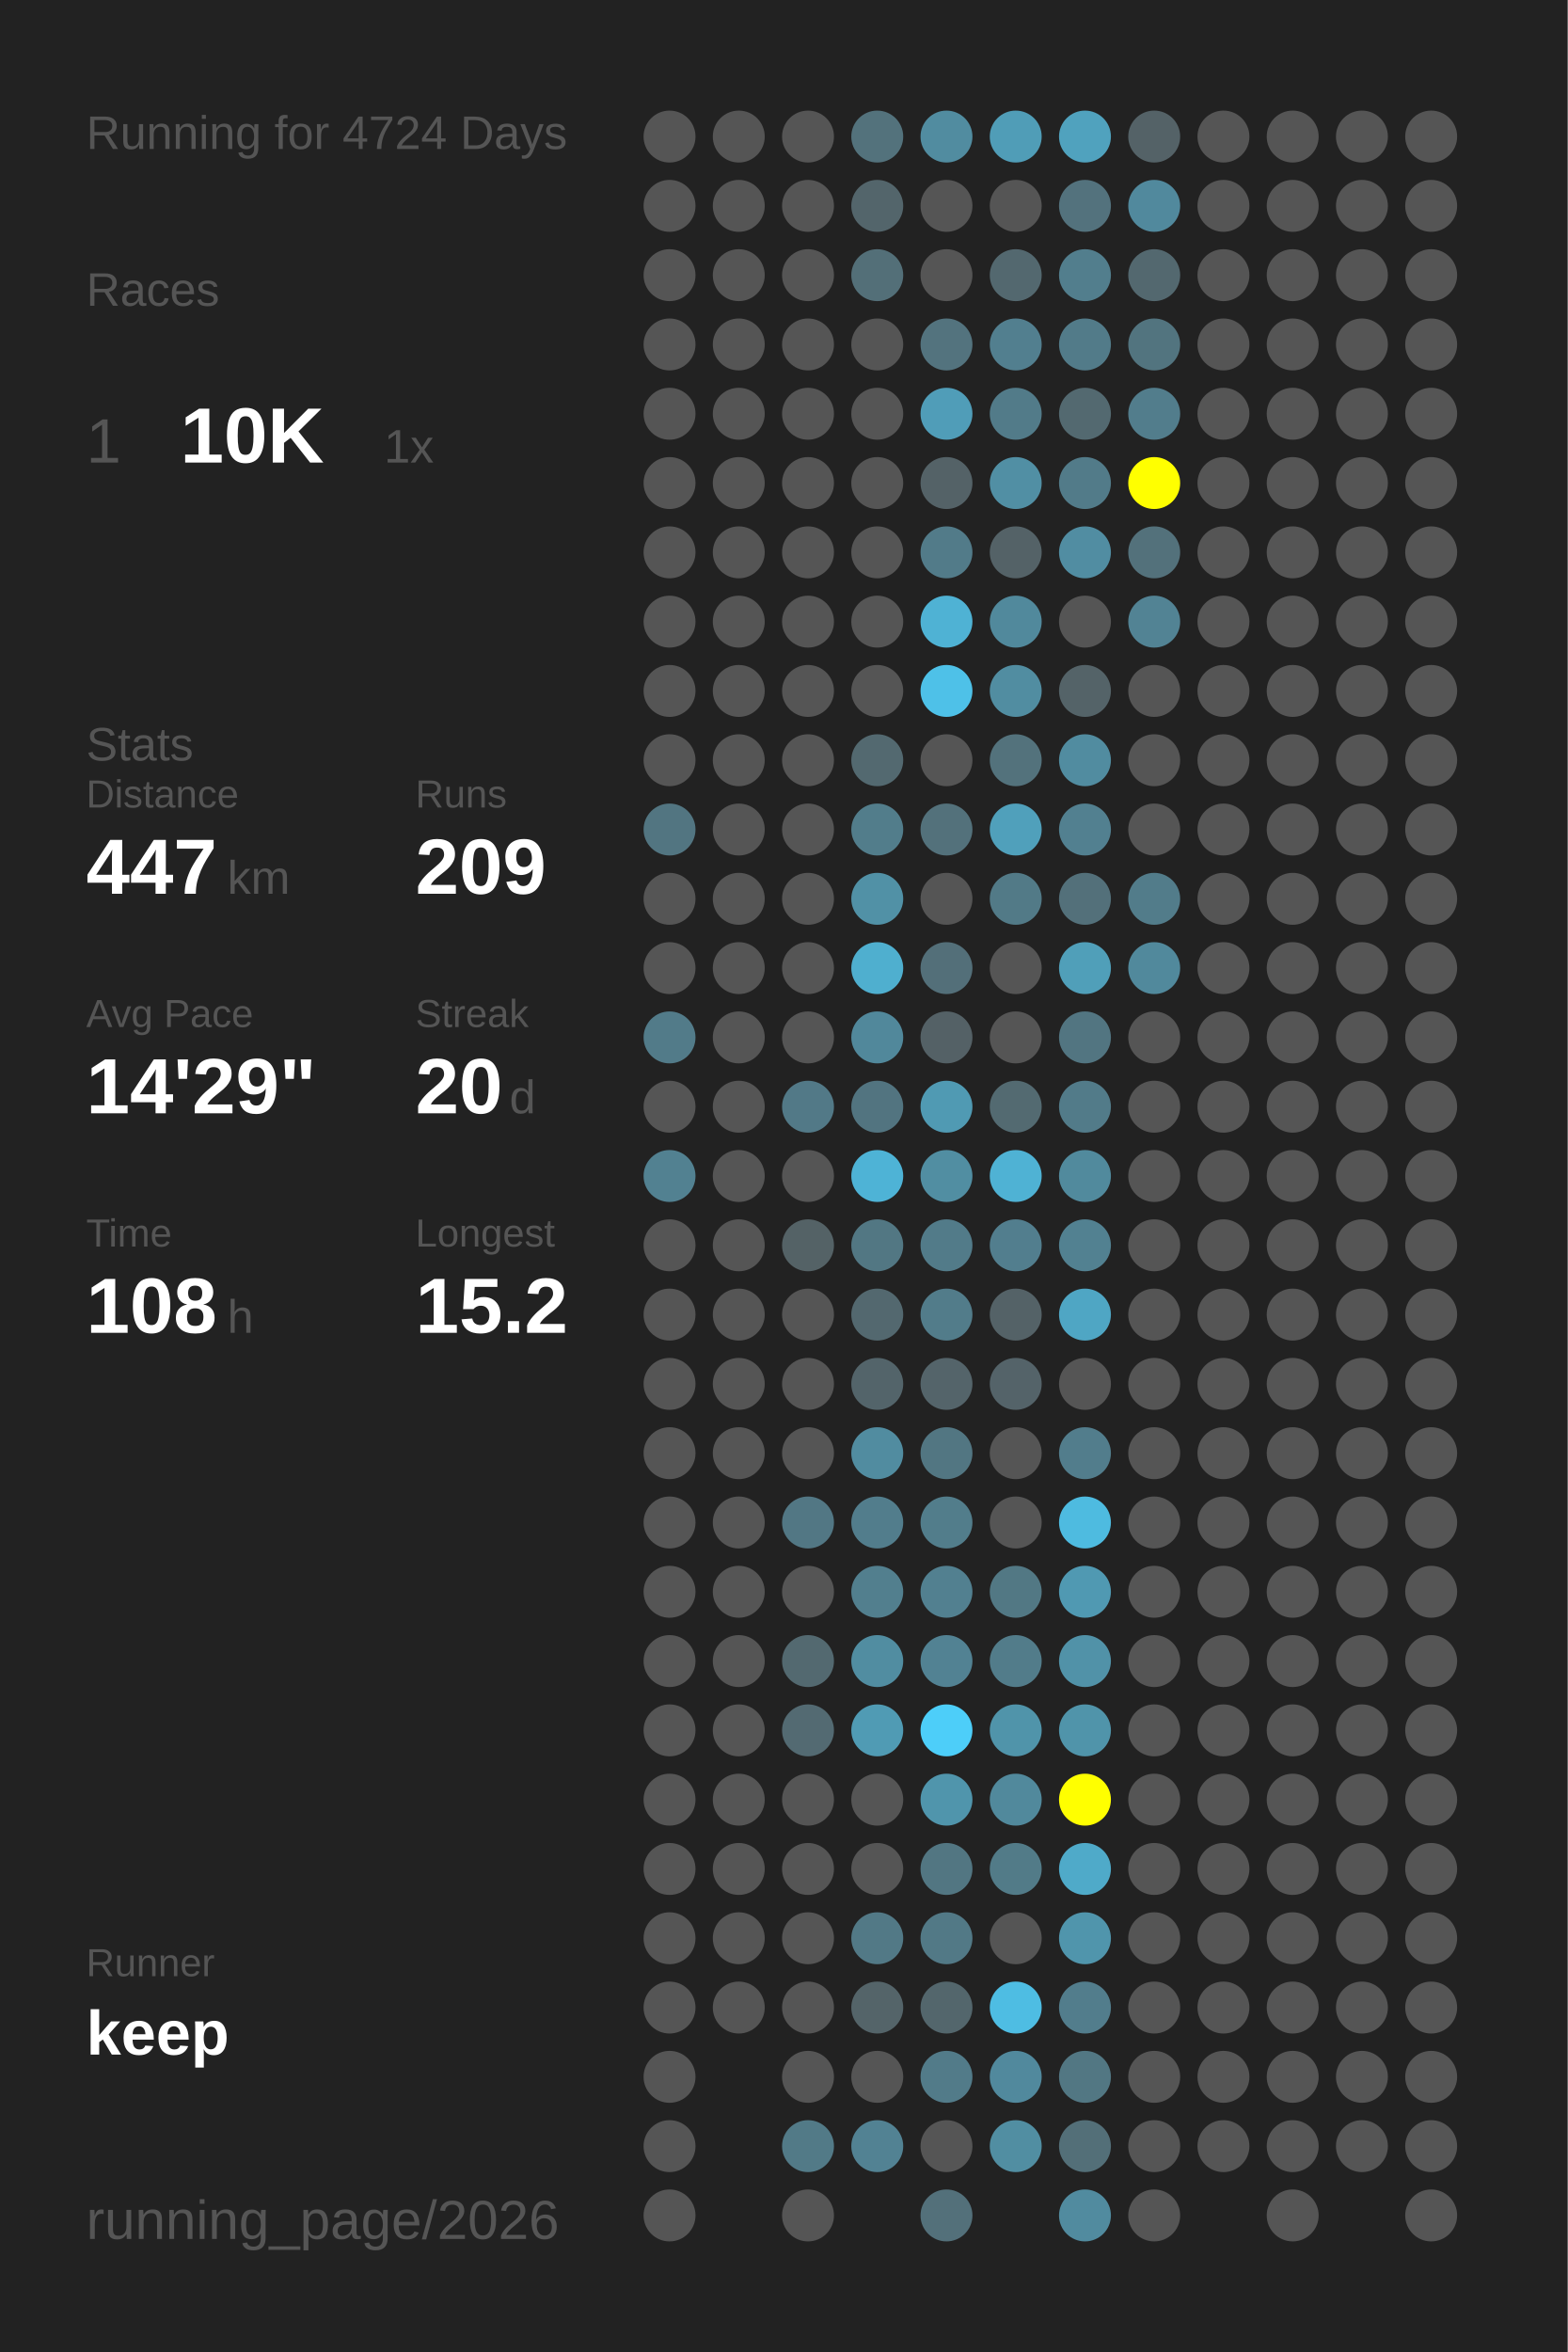
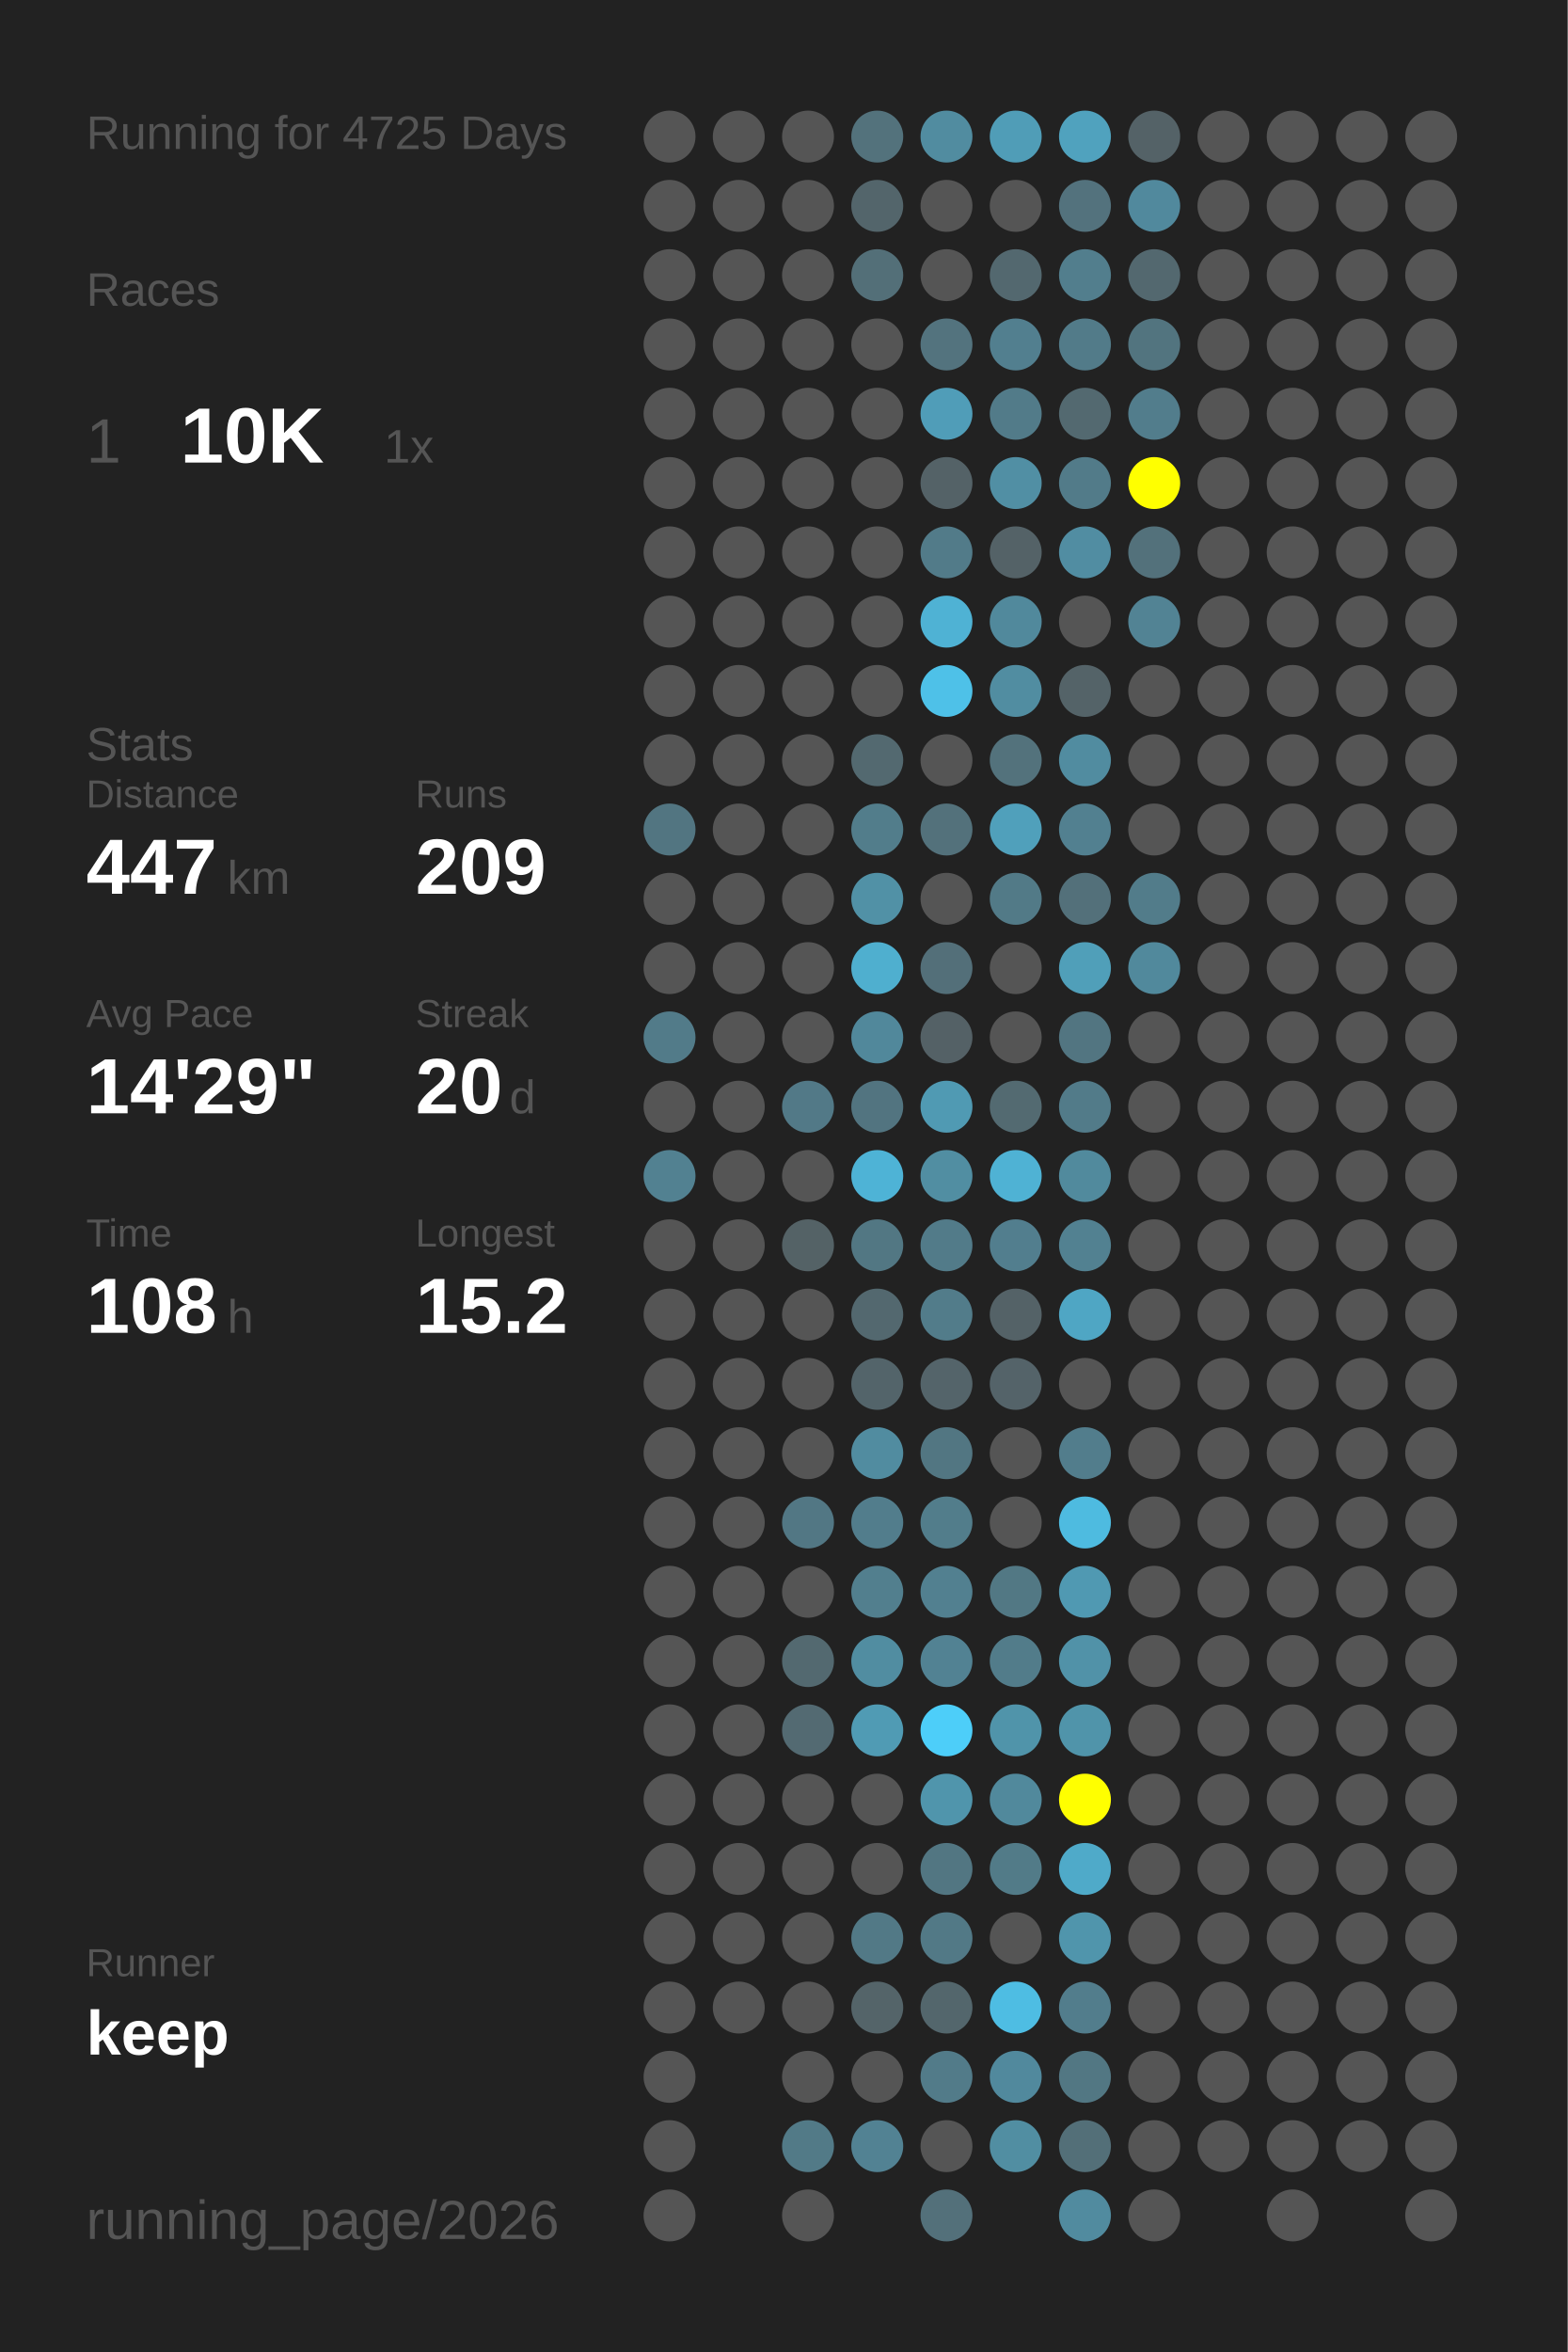
<svg xmlns="http://www.w3.org/2000/svg" baseProfile="full" height="300mm" version="1.1" viewBox="0,0,200,300" width="200mm">
  <defs />
  <rect fill="#222222" height="300" width="200" x="0" y="0" />
-   <text fill="#555555" style="font-size:6px; font-family:Arial;" x="11" y="19">Running for 4724 Days</text>
+   <text fill="#555555" style="font-size:6px; font-family:Arial;" x="11" y="19">Running for 4725 Days</text>
  <text fill="#555555" style="font-size:6px; font-family:Arial;" x="11" y="39">Races</text>
  <text fill="#555555" style="font-size:8px; font-family:Arial;" x="11" y="59">1</text>
  <text fill="#FFFFFF" style="font-size:10px; font-family:Arial; font-weight:bold;" x="23" y="59">10K</text>
  <text fill="#555555" style="font-size:6px; font-family:Arial;" x="49" y="59">1x</text>
  <text fill="#555555" style="font-size:6px; font-family:Arial;" x="11" y="97">Stats</text>
  <text fill="#555555" style="font-size:5px; font-family:Arial;" x="11" y="103">Distance</text>
  <text fill="#FFFFFF" style="font-size:10px; font-family:Arial; font-weight:bold;" x="11" y="114">447</text>
  <text fill="#555555" style="font-size:6px; font-family:Arial;" x="29" y="114">km</text>
  <text fill="#555555" style="font-size:5px; font-family:Arial;" x="53" y="103">Runs</text>
  <text fill="#FFFFFF" style="font-size:10px; font-family:Arial; font-weight:bold;" x="53" y="114">209</text>
  <text fill="#555555" style="font-size:5px; font-family:Arial;" x="11" y="131">Avg Pace</text>
  <text fill="#FFFFFF" style="font-size:10px; font-family:Arial; font-weight:bold;" x="11" y="142">14'29"</text>
  <text fill="#555555" style="font-size:5px; font-family:Arial;" x="53" y="131">Streak</text>
  <text fill="#FFFFFF" style="font-size:10px; font-family:Arial; font-weight:bold;" x="53" y="142">20</text>
  <text fill="#555555" style="font-size:6px; font-family:Arial;" x="65" y="142">d</text>
  <text fill="#555555" style="font-size:5px; font-family:Arial;" x="11" y="159">Time</text>
  <text fill="#FFFFFF" style="font-size:10px; font-family:Arial; font-weight:bold;" x="11" y="170">108</text>
  <text fill="#555555" style="font-size:6px; font-family:Arial;" x="29" y="170">h</text>
  <text fill="#555555" style="font-size:5px; font-family:Arial;" x="53" y="159">Longest</text>
  <text fill="#FFFFFF" style="font-size:10px; font-family:Arial; font-weight:bold;" x="53" y="170">15.2</text>
  <text fill="#555555" style="font-size:5px; font-family:Arial;" x="11" y="252.065">Runner</text>
  <text fill="#FFFFFF" style="font-size:8px; font-family:Arial; font-weight:bold;" x="11" y="262.065">keep</text>
  <text fill="#555555" style="font-size:7px; font-family:Arial;" x="11" y="285.581">running_page/2026</text>
  <circle cx="85.417" cy="17.419" fill="#555555" r="3.312" />
  <circle cx="85.417" cy="26.258" fill="#555555" r="3.312" />
  <circle cx="85.417" cy="35.097" fill="#555555" r="3.312" />
  <circle cx="85.417" cy="43.935" fill="#555555" r="3.312" />
  <circle cx="85.417" cy="52.774" fill="#555555" r="3.312" />
  <circle cx="85.417" cy="61.613" fill="#555555" r="3.312" />
  <circle cx="85.417" cy="70.452" fill="#555555" r="3.312" />
  <circle cx="85.417" cy="79.29" fill="#555555" r="3.312" />
  <circle cx="85.417" cy="88.129" fill="#555555" r="3.312" />
  <circle cx="85.417" cy="96.968" fill="#555555" r="3.312" />
  <circle cx="85.417" cy="105.806" fill="#527581" r="3.312" />
  <circle cx="85.417" cy="114.645" fill="#555555" r="3.312" />
  <circle cx="85.417" cy="123.484" fill="#555555" r="3.312" />
  <circle cx="85.417" cy="132.323" fill="#527b89" r="3.312" />
  <circle cx="85.417" cy="141.161" fill="#555555" r="3.312" />
  <circle cx="85.417" cy="150" fill="#528191" r="3.312" />
  <circle cx="85.417" cy="158.839" fill="#555555" r="3.312" />
  <circle cx="85.417" cy="167.677" fill="#555555" r="3.312" />
  <circle cx="85.417" cy="176.516" fill="#555555" r="3.312" />
  <circle cx="85.417" cy="185.355" fill="#555555" r="3.312" />
  <circle cx="85.417" cy="194.194" fill="#555555" r="3.312" />
  <circle cx="85.417" cy="203.032" fill="#555555" r="3.312" />
  <circle cx="85.417" cy="211.871" fill="#555555" r="3.312" />
  <circle cx="85.417" cy="220.71" fill="#555555" r="3.312" />
  <circle cx="85.417" cy="229.548" fill="#555555" r="3.312" />
  <circle cx="85.417" cy="238.387" fill="#555555" r="3.312" />
  <circle cx="85.417" cy="247.226" fill="#555555" r="3.312" />
  <circle cx="85.417" cy="256.065" fill="#555555" r="3.312" />
  <circle cx="85.417" cy="264.903" fill="#555555" r="3.312" />
  <circle cx="85.417" cy="273.742" fill="#555555" r="3.312" />
  <circle cx="85.417" cy="282.581" fill="#555555" r="3.312" />
  <circle cx="94.25" cy="17.419" fill="#555555" r="3.312" />
  <circle cx="94.25" cy="26.258" fill="#555555" r="3.312" />
  <circle cx="94.25" cy="35.097" fill="#555555" r="3.312" />
  <circle cx="94.25" cy="43.935" fill="#555555" r="3.312" />
  <circle cx="94.25" cy="52.774" fill="#555555" r="3.312" />
  <circle cx="94.25" cy="61.613" fill="#555555" r="3.312" />
  <circle cx="94.25" cy="70.452" fill="#555555" r="3.312" />
  <circle cx="94.25" cy="79.29" fill="#555555" r="3.312" />
  <circle cx="94.25" cy="88.129" fill="#555555" r="3.312" />
  <circle cx="94.25" cy="96.968" fill="#555555" r="3.312" />
  <circle cx="94.25" cy="105.806" fill="#555555" r="3.312" />
  <circle cx="94.25" cy="114.645" fill="#555555" r="3.312" />
  <circle cx="94.25" cy="123.484" fill="#555555" r="3.312" />
  <circle cx="94.25" cy="132.323" fill="#555555" r="3.312" />
  <circle cx="94.25" cy="141.161" fill="#555555" r="3.312" />
  <circle cx="94.25" cy="150" fill="#555555" r="3.312" />
  <circle cx="94.25" cy="158.839" fill="#555555" r="3.312" />
  <circle cx="94.25" cy="167.677" fill="#555555" r="3.312" />
  <circle cx="94.25" cy="176.516" fill="#555555" r="3.312" />
  <circle cx="94.25" cy="185.355" fill="#555555" r="3.312" />
  <circle cx="94.25" cy="194.194" fill="#555555" r="3.312" />
  <circle cx="94.25" cy="203.032" fill="#555555" r="3.312" />
  <circle cx="94.25" cy="211.871" fill="#555555" r="3.312" />
  <circle cx="94.25" cy="220.71" fill="#555555" r="3.312" />
  <circle cx="94.25" cy="229.548" fill="#555555" r="3.312" />
  <circle cx="94.25" cy="238.387" fill="#555555" r="3.312" />
  <circle cx="94.25" cy="247.226" fill="#555555" r="3.312" />
  <circle cx="94.25" cy="256.065" fill="#555555" r="3.312" />
  <circle cx="103.083" cy="17.419" fill="#555555" r="3.312" />
  <circle cx="103.083" cy="26.258" fill="#555555" r="3.312" />
  <circle cx="103.083" cy="35.097" fill="#555555" r="3.312" />
  <circle cx="103.083" cy="43.935" fill="#555555" r="3.312" />
  <circle cx="103.083" cy="52.774" fill="#555555" r="3.312" />
  <circle cx="103.083" cy="61.613" fill="#555555" r="3.312" />
  <circle cx="103.083" cy="70.452" fill="#555555" r="3.312" />
  <circle cx="103.083" cy="79.29" fill="#555555" r="3.312" />
  <circle cx="103.083" cy="88.129" fill="#555555" r="3.312" />
  <circle cx="103.083" cy="96.968" fill="#555555" r="3.312" />
  <circle cx="103.083" cy="105.806" fill="#555555" r="3.312" />
  <circle cx="103.083" cy="114.645" fill="#555555" r="3.312" />
  <circle cx="103.083" cy="123.484" fill="#555555" r="3.312" />
  <circle cx="103.083" cy="132.323" fill="#555555" r="3.312" />
  <circle cx="103.083" cy="141.161" fill="#527987" r="3.312" />
  <circle cx="103.083" cy="150" fill="#555555" r="3.312" />
  <circle cx="103.083" cy="158.839" fill="#546266" r="3.312" />
  <circle cx="103.083" cy="167.677" fill="#555555" r="3.312" />
  <circle cx="103.083" cy="176.516" fill="#555555" r="3.312" />
  <circle cx="103.083" cy="185.355" fill="#555555" r="3.312" />
  <circle cx="103.083" cy="194.194" fill="#527784" r="3.312" />
  <circle cx="103.083" cy="203.032" fill="#555555" r="3.312" />
  <circle cx="103.083" cy="211.871" fill="#536970" r="3.312" />
  <circle cx="103.083" cy="220.71" fill="#536a72" r="3.312" />
  <circle cx="103.083" cy="229.548" fill="#555555" r="3.312" />
  <circle cx="103.083" cy="238.387" fill="#555555" r="3.312" />
  <circle cx="103.083" cy="247.226" fill="#555555" r="3.312" />
  <circle cx="103.083" cy="256.065" fill="#555555" r="3.312" />
  <circle cx="103.083" cy="264.903" fill="#555555" r="3.312" />
  <circle cx="103.083" cy="273.742" fill="#527a87" r="3.312" />
  <circle cx="103.083" cy="282.581" fill="#555555" r="3.312" />
  <circle cx="111.917" cy="17.419" fill="#53727c" r="3.312" />
  <circle cx="111.917" cy="26.258" fill="#53656b" r="3.312" />
  <circle cx="111.917" cy="35.097" fill="#536f78" r="3.312" />
  <circle cx="111.917" cy="43.935" fill="#555555" r="3.312" />
  <circle cx="111.917" cy="52.774" fill="#555555" r="3.312" />
  <circle cx="111.917" cy="61.613" fill="#555555" r="3.312" />
  <circle cx="111.917" cy="70.452" fill="#555555" r="3.312" />
  <circle cx="111.917" cy="79.29" fill="#555555" r="3.312" />
  <circle cx="111.917" cy="88.129" fill="#555555" r="3.312" />
  <circle cx="111.917" cy="96.968" fill="#536970" r="3.312" />
  <circle cx="111.917" cy="105.806" fill="#527d8b" r="3.312" />
  <circle cx="111.917" cy="114.645" fill="#5191a6" r="3.312" />
  <circle cx="111.917" cy="123.484" fill="#4fafcf" r="3.312" />
  <circle cx="111.917" cy="132.323" fill="#51889b" r="3.312" />
  <circle cx="111.917" cy="141.161" fill="#527480" r="3.312" />
  <circle cx="111.917" cy="150" fill="#4eb3d6" r="3.312" />
  <circle cx="111.917" cy="158.839" fill="#527783" r="3.312" />
  <circle cx="111.917" cy="167.677" fill="#53686f" r="3.312" />
  <circle cx="111.917" cy="176.516" fill="#53646a" r="3.312" />
  <circle cx="111.917" cy="185.355" fill="#518ca0" r="3.312" />
  <circle cx="111.917" cy="194.194" fill="#527d8c" r="3.312" />
  <circle cx="111.917" cy="203.032" fill="#527f8e" r="3.312" />
  <circle cx="111.917" cy="211.871" fill="#518da1" r="3.312" />
  <circle cx="111.917" cy="220.71" fill="#509bb4" r="3.312" />
  <circle cx="111.917" cy="229.548" fill="#555555" r="3.312" />
  <circle cx="111.917" cy="238.387" fill="#555555" r="3.312" />
  <circle cx="111.917" cy="247.226" fill="#527986" r="3.312" />
  <circle cx="111.917" cy="256.065" fill="#546469" r="3.312" />
  <circle cx="111.917" cy="264.903" fill="#555555" r="3.312" />
  <circle cx="111.917" cy="273.742" fill="#528293" r="3.312" />
  <circle cx="120.75" cy="17.419" fill="#518ca0" r="3.312" />
  <circle cx="120.75" cy="26.258" fill="#555555" r="3.312" />
  <circle cx="120.75" cy="35.097" fill="#555555" r="3.312" />
  <circle cx="120.75" cy="43.935" fill="#53737e" r="3.312" />
  <circle cx="120.75" cy="52.774" fill="#509db8" r="3.312" />
  <circle cx="120.75" cy="61.613" fill="#546267" r="3.312" />
  <circle cx="120.75" cy="70.452" fill="#527b89" r="3.312" />
  <circle cx="120.75" cy="79.29" fill="#4fb2d4" r="3.312" />
  <circle cx="120.75" cy="88.129" fill="#4ec1e8" r="3.312" />
  <circle cx="120.75" cy="96.968" fill="#555555" r="3.312" />
  <circle cx="120.75" cy="105.806" fill="#53717b" r="3.312" />
  <circle cx="120.75" cy="114.645" fill="#555555" r="3.312" />
  <circle cx="120.75" cy="123.484" fill="#536f79" r="3.312" />
  <circle cx="120.75" cy="132.323" fill="#546166" r="3.312" />
  <circle cx="120.75" cy="141.161" fill="#509ab3" r="3.312" />
  <circle cx="120.75" cy="150" fill="#518ea2" r="3.312" />
  <circle cx="120.75" cy="158.839" fill="#527b89" r="3.312" />
  <circle cx="120.75" cy="167.677" fill="#527c8a" r="3.312" />
  <circle cx="120.75" cy="176.516" fill="#54646a" r="3.312" />
  <circle cx="120.75" cy="185.355" fill="#527682" r="3.312" />
  <circle cx="120.75" cy="194.194" fill="#527d8b" r="3.312" />
  <circle cx="120.75" cy="203.032" fill="#528090" r="3.312" />
  <circle cx="120.75" cy="211.871" fill="#528293" r="3.312" />
  <circle cx="120.75" cy="220.71" fill="#4dcef9" r="3.312" />
  <circle cx="120.75" cy="229.548" fill="#5095ac" r="3.312" />
  <circle cx="120.75" cy="238.387" fill="#527682" r="3.312" />
  <circle cx="120.75" cy="247.226" fill="#527986" r="3.312" />
  <circle cx="120.75" cy="256.065" fill="#53666c" r="3.312" />
  <circle cx="120.75" cy="264.903" fill="#527b89" r="3.312" />
  <circle cx="120.75" cy="273.742" fill="#555555" r="3.312" />
  <circle cx="120.75" cy="282.581" fill="#53707a" r="3.312" />
  <circle cx="129.583" cy="17.419" fill="#509db7" r="3.312" />
  <circle cx="129.583" cy="26.258" fill="#555555" r="3.312" />
  <circle cx="129.583" cy="35.097" fill="#53686f" r="3.312" />
  <circle cx="129.583" cy="43.935" fill="#527f8f" r="3.312" />
  <circle cx="129.583" cy="52.774" fill="#527b89" r="3.312" />
  <circle cx="129.583" cy="61.613" fill="#518fa4" r="3.312" />
  <circle cx="129.583" cy="70.452" fill="#546267" r="3.312" />
  <circle cx="129.583" cy="79.29" fill="#51899c" r="3.312" />
  <circle cx="129.583" cy="88.129" fill="#518da1" r="3.312" />
  <circle cx="129.583" cy="96.968" fill="#53727c" r="3.312" />
  <circle cx="129.583" cy="105.806" fill="#50a0bb" r="3.312" />
  <circle cx="129.583" cy="114.645" fill="#527a87" r="3.312" />
  <circle cx="129.583" cy="123.484" fill="#555555" r="3.312" />
  <circle cx="129.583" cy="132.323" fill="#555555" r="3.312" />
  <circle cx="129.583" cy="141.161" fill="#536a71" r="3.312" />
  <circle cx="129.583" cy="150" fill="#4fb2d4" r="3.312" />
  <circle cx="129.583" cy="158.839" fill="#527e8e" r="3.312" />
  <circle cx="129.583" cy="167.677" fill="#546267" r="3.312" />
  <circle cx="129.583" cy="176.516" fill="#546369" r="3.312" />
  <circle cx="129.583" cy="185.355" fill="#555555" r="3.312" />
  <circle cx="129.583" cy="194.194" fill="#555555" r="3.312" />
  <circle cx="129.583" cy="203.032" fill="#527884" r="3.312" />
  <circle cx="129.583" cy="211.871" fill="#527c8a" r="3.312" />
  <circle cx="129.583" cy="220.71" fill="#5094aa" r="3.312" />
  <circle cx="129.583" cy="229.548" fill="#51899c" r="3.312" />
  <circle cx="129.583" cy="238.387" fill="#527b88" r="3.312" />
  <circle cx="129.583" cy="247.226" fill="#555555" r="3.312" />
  <circle cx="129.583" cy="256.065" fill="#4ebde3" r="3.312" />
  <circle cx="129.583" cy="264.903" fill="#51899d" r="3.312" />
  <circle cx="129.583" cy="273.742" fill="#518ea2" r="3.312" />
  <circle cx="138.417" cy="17.419" fill="#50a2be" r="3.312" />
  <circle cx="138.417" cy="26.258" fill="#53727d" r="3.312" />
  <circle cx="138.417" cy="35.097" fill="#527e8d" r="3.312" />
  <circle cx="138.417" cy="43.935" fill="#527b89" r="3.312" />
  <circle cx="138.417" cy="52.774" fill="#536970" r="3.312" />
  <circle cx="138.417" cy="61.613" fill="#527b89" r="3.312" />
  <circle cx="138.417" cy="70.452" fill="#518da2" r="3.312" />
  <circle cx="138.417" cy="79.29" fill="#555555" r="3.312" />
  <circle cx="138.417" cy="88.129" fill="#546368" r="3.312" />
  <circle cx="138.417" cy="96.968" fill="#518ca0" r="3.312" />
  <circle cx="138.417" cy="105.806" fill="#528090" r="3.312" />
  <circle cx="138.417" cy="114.645" fill="#53707a" r="3.312" />
  <circle cx="138.417" cy="123.484" fill="#509fb9" r="3.312" />
  <circle cx="138.417" cy="132.323" fill="#527581" r="3.312" />
  <circle cx="138.417" cy="141.161" fill="#527b89" r="3.312" />
  <circle cx="138.417" cy="150" fill="#518a9d" r="3.312" />
  <circle cx="138.417" cy="158.839" fill="#528191" r="3.312" />
  <circle cx="138.417" cy="167.677" fill="#4fa6c4" r="3.312" />
  <circle cx="138.417" cy="176.516" fill="#555555" r="3.312" />
  <circle cx="138.417" cy="185.355" fill="#527d8c" r="3.312" />
  <circle cx="138.417" cy="194.194" fill="#4ebbe0" r="3.312" />
  <circle cx="138.417" cy="203.032" fill="#5099b2" r="3.312" />
  <circle cx="138.417" cy="211.871" fill="#5192a8" r="3.312" />
  <circle cx="138.417" cy="220.71" fill="#5094aa" r="3.312" />
  <circle cx="138.417" cy="229.548" fill="#FFFF00" r="3.312" />
  <circle cx="138.417" cy="238.387" fill="#4faac9" r="3.312" />
  <circle cx="138.417" cy="247.226" fill="#5095ac" r="3.312" />
  <circle cx="138.417" cy="256.065" fill="#527d8c" r="3.312" />
  <circle cx="138.417" cy="264.903" fill="#527783" r="3.312" />
  <circle cx="138.417" cy="273.742" fill="#536f78" r="3.312" />
  <circle cx="138.417" cy="282.581" fill="#518b9f" r="3.312" />
  <circle cx="147.25" cy="17.419" fill="#546267" r="3.312" />
  <circle cx="147.25" cy="26.258" fill="#51899d" r="3.312" />
  <circle cx="147.25" cy="35.097" fill="#53686f" r="3.312" />
  <circle cx="147.25" cy="43.935" fill="#52747f" r="3.312" />
  <circle cx="147.25" cy="52.774" fill="#527d8c" r="3.312" />
  <circle cx="147.25" cy="61.613" fill="#FFFF00" r="3.312" />
  <circle cx="147.25" cy="70.452" fill="#53717b" r="3.312" />
  <circle cx="147.25" cy="79.29" fill="#528394" r="3.312" />
  <circle cx="147.25" cy="88.129" fill="#555555" r="3.312" />
  <circle cx="147.25" cy="96.968" fill="#555555" r="3.312" />
  <circle cx="147.25" cy="105.806" fill="#555555" r="3.312" />
  <circle cx="147.25" cy="114.645" fill="#527c8a" r="3.312" />
  <circle cx="147.25" cy="123.484" fill="#51899c" r="3.312" />
  <circle cx="147.25" cy="132.323" fill="#555555" r="3.312" />
  <circle cx="147.25" cy="141.161" fill="#555555" r="3.312" />
  <circle cx="147.25" cy="150" fill="#555555" r="3.312" />
  <circle cx="147.25" cy="158.839" fill="#555555" r="3.312" />
  <circle cx="147.25" cy="167.677" fill="#555555" r="3.312" />
  <circle cx="147.25" cy="176.516" fill="#555555" r="3.312" />
  <circle cx="147.25" cy="185.355" fill="#555555" r="3.312" />
  <circle cx="147.25" cy="194.194" fill="#555555" r="3.312" />
  <circle cx="147.25" cy="203.032" fill="#555555" r="3.312" />
  <circle cx="147.25" cy="211.871" fill="#555555" r="3.312" />
  <circle cx="147.25" cy="220.71" fill="#555555" r="3.312" />
  <circle cx="147.25" cy="229.548" fill="#555555" r="3.312" />
  <circle cx="147.25" cy="238.387" fill="#555555" r="3.312" />
  <circle cx="147.25" cy="247.226" fill="#555555" r="3.312" />
  <circle cx="147.25" cy="256.065" fill="#555555" r="3.312" />
  <circle cx="147.25" cy="264.903" fill="#555555" r="3.312" />
  <circle cx="147.25" cy="273.742" fill="#555555" r="3.312" />
  <circle cx="147.25" cy="282.581" fill="#555555" r="3.312" />
  <circle cx="156.083" cy="17.419" fill="#555555" r="3.312" />
  <circle cx="156.083" cy="26.258" fill="#555555" r="3.312" />
  <circle cx="156.083" cy="35.097" fill="#555555" r="3.312" />
  <circle cx="156.083" cy="43.935" fill="#555555" r="3.312" />
  <circle cx="156.083" cy="52.774" fill="#555555" r="3.312" />
  <circle cx="156.083" cy="61.613" fill="#555555" r="3.312" />
  <circle cx="156.083" cy="70.452" fill="#555555" r="3.312" />
  <circle cx="156.083" cy="79.29" fill="#555555" r="3.312" />
  <circle cx="156.083" cy="88.129" fill="#555555" r="3.312" />
  <circle cx="156.083" cy="96.968" fill="#555555" r="3.312" />
  <circle cx="156.083" cy="105.806" fill="#555555" r="3.312" />
  <circle cx="156.083" cy="114.645" fill="#555555" r="3.312" />
  <circle cx="156.083" cy="123.484" fill="#555555" r="3.312" />
  <circle cx="156.083" cy="132.323" fill="#555555" r="3.312" />
  <circle cx="156.083" cy="141.161" fill="#555555" r="3.312" />
  <circle cx="156.083" cy="150" fill="#555555" r="3.312" />
  <circle cx="156.083" cy="158.839" fill="#555555" r="3.312" />
  <circle cx="156.083" cy="167.677" fill="#555555" r="3.312" />
  <circle cx="156.083" cy="176.516" fill="#555555" r="3.312" />
  <circle cx="156.083" cy="185.355" fill="#555555" r="3.312" />
  <circle cx="156.083" cy="194.194" fill="#555555" r="3.312" />
  <circle cx="156.083" cy="203.032" fill="#555555" r="3.312" />
  <circle cx="156.083" cy="211.871" fill="#555555" r="3.312" />
  <circle cx="156.083" cy="220.71" fill="#555555" r="3.312" />
  <circle cx="156.083" cy="229.548" fill="#555555" r="3.312" />
  <circle cx="156.083" cy="238.387" fill="#555555" r="3.312" />
  <circle cx="156.083" cy="247.226" fill="#555555" r="3.312" />
  <circle cx="156.083" cy="256.065" fill="#555555" r="3.312" />
  <circle cx="156.083" cy="264.903" fill="#555555" r="3.312" />
  <circle cx="156.083" cy="273.742" fill="#555555" r="3.312" />
  <circle cx="164.917" cy="17.419" fill="#555555" r="3.312" />
  <circle cx="164.917" cy="26.258" fill="#555555" r="3.312" />
  <circle cx="164.917" cy="35.097" fill="#555555" r="3.312" />
  <circle cx="164.917" cy="43.935" fill="#555555" r="3.312" />
  <circle cx="164.917" cy="52.774" fill="#555555" r="3.312" />
  <circle cx="164.917" cy="61.613" fill="#555555" r="3.312" />
  <circle cx="164.917" cy="70.452" fill="#555555" r="3.312" />
  <circle cx="164.917" cy="79.29" fill="#555555" r="3.312" />
  <circle cx="164.917" cy="88.129" fill="#555555" r="3.312" />
  <circle cx="164.917" cy="96.968" fill="#555555" r="3.312" />
  <circle cx="164.917" cy="105.806" fill="#555555" r="3.312" />
  <circle cx="164.917" cy="114.645" fill="#555555" r="3.312" />
  <circle cx="164.917" cy="123.484" fill="#555555" r="3.312" />
  <circle cx="164.917" cy="132.323" fill="#555555" r="3.312" />
  <circle cx="164.917" cy="141.161" fill="#555555" r="3.312" />
  <circle cx="164.917" cy="150" fill="#555555" r="3.312" />
  <circle cx="164.917" cy="158.839" fill="#555555" r="3.312" />
  <circle cx="164.917" cy="167.677" fill="#555555" r="3.312" />
  <circle cx="164.917" cy="176.516" fill="#555555" r="3.312" />
  <circle cx="164.917" cy="185.355" fill="#555555" r="3.312" />
  <circle cx="164.917" cy="194.194" fill="#555555" r="3.312" />
  <circle cx="164.917" cy="203.032" fill="#555555" r="3.312" />
  <circle cx="164.917" cy="211.871" fill="#555555" r="3.312" />
  <circle cx="164.917" cy="220.71" fill="#555555" r="3.312" />
  <circle cx="164.917" cy="229.548" fill="#555555" r="3.312" />
  <circle cx="164.917" cy="238.387" fill="#555555" r="3.312" />
  <circle cx="164.917" cy="247.226" fill="#555555" r="3.312" />
  <circle cx="164.917" cy="256.065" fill="#555555" r="3.312" />
  <circle cx="164.917" cy="264.903" fill="#555555" r="3.312" />
  <circle cx="164.917" cy="273.742" fill="#555555" r="3.312" />
  <circle cx="164.917" cy="282.581" fill="#555555" r="3.312" />
  <circle cx="173.75" cy="17.419" fill="#555555" r="3.312" />
  <circle cx="173.75" cy="26.258" fill="#555555" r="3.312" />
  <circle cx="173.75" cy="35.097" fill="#555555" r="3.312" />
  <circle cx="173.75" cy="43.935" fill="#555555" r="3.312" />
  <circle cx="173.75" cy="52.774" fill="#555555" r="3.312" />
  <circle cx="173.75" cy="61.613" fill="#555555" r="3.312" />
  <circle cx="173.75" cy="70.452" fill="#555555" r="3.312" />
  <circle cx="173.75" cy="79.29" fill="#555555" r="3.312" />
  <circle cx="173.75" cy="88.129" fill="#555555" r="3.312" />
  <circle cx="173.75" cy="96.968" fill="#555555" r="3.312" />
  <circle cx="173.75" cy="105.806" fill="#555555" r="3.312" />
  <circle cx="173.75" cy="114.645" fill="#555555" r="3.312" />
  <circle cx="173.75" cy="123.484" fill="#555555" r="3.312" />
  <circle cx="173.75" cy="132.323" fill="#555555" r="3.312" />
  <circle cx="173.75" cy="141.161" fill="#555555" r="3.312" />
  <circle cx="173.75" cy="150" fill="#555555" r="3.312" />
  <circle cx="173.75" cy="158.839" fill="#555555" r="3.312" />
  <circle cx="173.75" cy="167.677" fill="#555555" r="3.312" />
  <circle cx="173.75" cy="176.516" fill="#555555" r="3.312" />
  <circle cx="173.75" cy="185.355" fill="#555555" r="3.312" />
  <circle cx="173.75" cy="194.194" fill="#555555" r="3.312" />
  <circle cx="173.75" cy="203.032" fill="#555555" r="3.312" />
  <circle cx="173.75" cy="211.871" fill="#555555" r="3.312" />
  <circle cx="173.75" cy="220.71" fill="#555555" r="3.312" />
  <circle cx="173.75" cy="229.548" fill="#555555" r="3.312" />
  <circle cx="173.75" cy="238.387" fill="#555555" r="3.312" />
  <circle cx="173.75" cy="247.226" fill="#555555" r="3.312" />
  <circle cx="173.75" cy="256.065" fill="#555555" r="3.312" />
  <circle cx="173.75" cy="264.903" fill="#555555" r="3.312" />
  <circle cx="173.75" cy="273.742" fill="#555555" r="3.312" />
  <circle cx="182.583" cy="17.419" fill="#555555" r="3.312" />
  <circle cx="182.583" cy="26.258" fill="#555555" r="3.312" />
  <circle cx="182.583" cy="35.097" fill="#555555" r="3.312" />
  <circle cx="182.583" cy="43.935" fill="#555555" r="3.312" />
  <circle cx="182.583" cy="52.774" fill="#555555" r="3.312" />
  <circle cx="182.583" cy="61.613" fill="#555555" r="3.312" />
  <circle cx="182.583" cy="70.452" fill="#555555" r="3.312" />
  <circle cx="182.583" cy="79.29" fill="#555555" r="3.312" />
  <circle cx="182.583" cy="88.129" fill="#555555" r="3.312" />
  <circle cx="182.583" cy="96.968" fill="#555555" r="3.312" />
  <circle cx="182.583" cy="105.806" fill="#555555" r="3.312" />
  <circle cx="182.583" cy="114.645" fill="#555555" r="3.312" />
  <circle cx="182.583" cy="123.484" fill="#555555" r="3.312" />
  <circle cx="182.583" cy="132.323" fill="#555555" r="3.312" />
  <circle cx="182.583" cy="141.161" fill="#555555" r="3.312" />
  <circle cx="182.583" cy="150" fill="#555555" r="3.312" />
  <circle cx="182.583" cy="158.839" fill="#555555" r="3.312" />
  <circle cx="182.583" cy="167.677" fill="#555555" r="3.312" />
  <circle cx="182.583" cy="176.516" fill="#555555" r="3.312" />
  <circle cx="182.583" cy="185.355" fill="#555555" r="3.312" />
  <circle cx="182.583" cy="194.194" fill="#555555" r="3.312" />
  <circle cx="182.583" cy="203.032" fill="#555555" r="3.312" />
  <circle cx="182.583" cy="211.871" fill="#555555" r="3.312" />
  <circle cx="182.583" cy="220.71" fill="#555555" r="3.312" />
  <circle cx="182.583" cy="229.548" fill="#555555" r="3.312" />
  <circle cx="182.583" cy="238.387" fill="#555555" r="3.312" />
  <circle cx="182.583" cy="247.226" fill="#555555" r="3.312" />
  <circle cx="182.583" cy="256.065" fill="#555555" r="3.312" />
  <circle cx="182.583" cy="264.903" fill="#555555" r="3.312" />
  <circle cx="182.583" cy="273.742" fill="#555555" r="3.312" />
  <circle cx="182.583" cy="282.581" fill="#555555" r="3.312" />
</svg>
